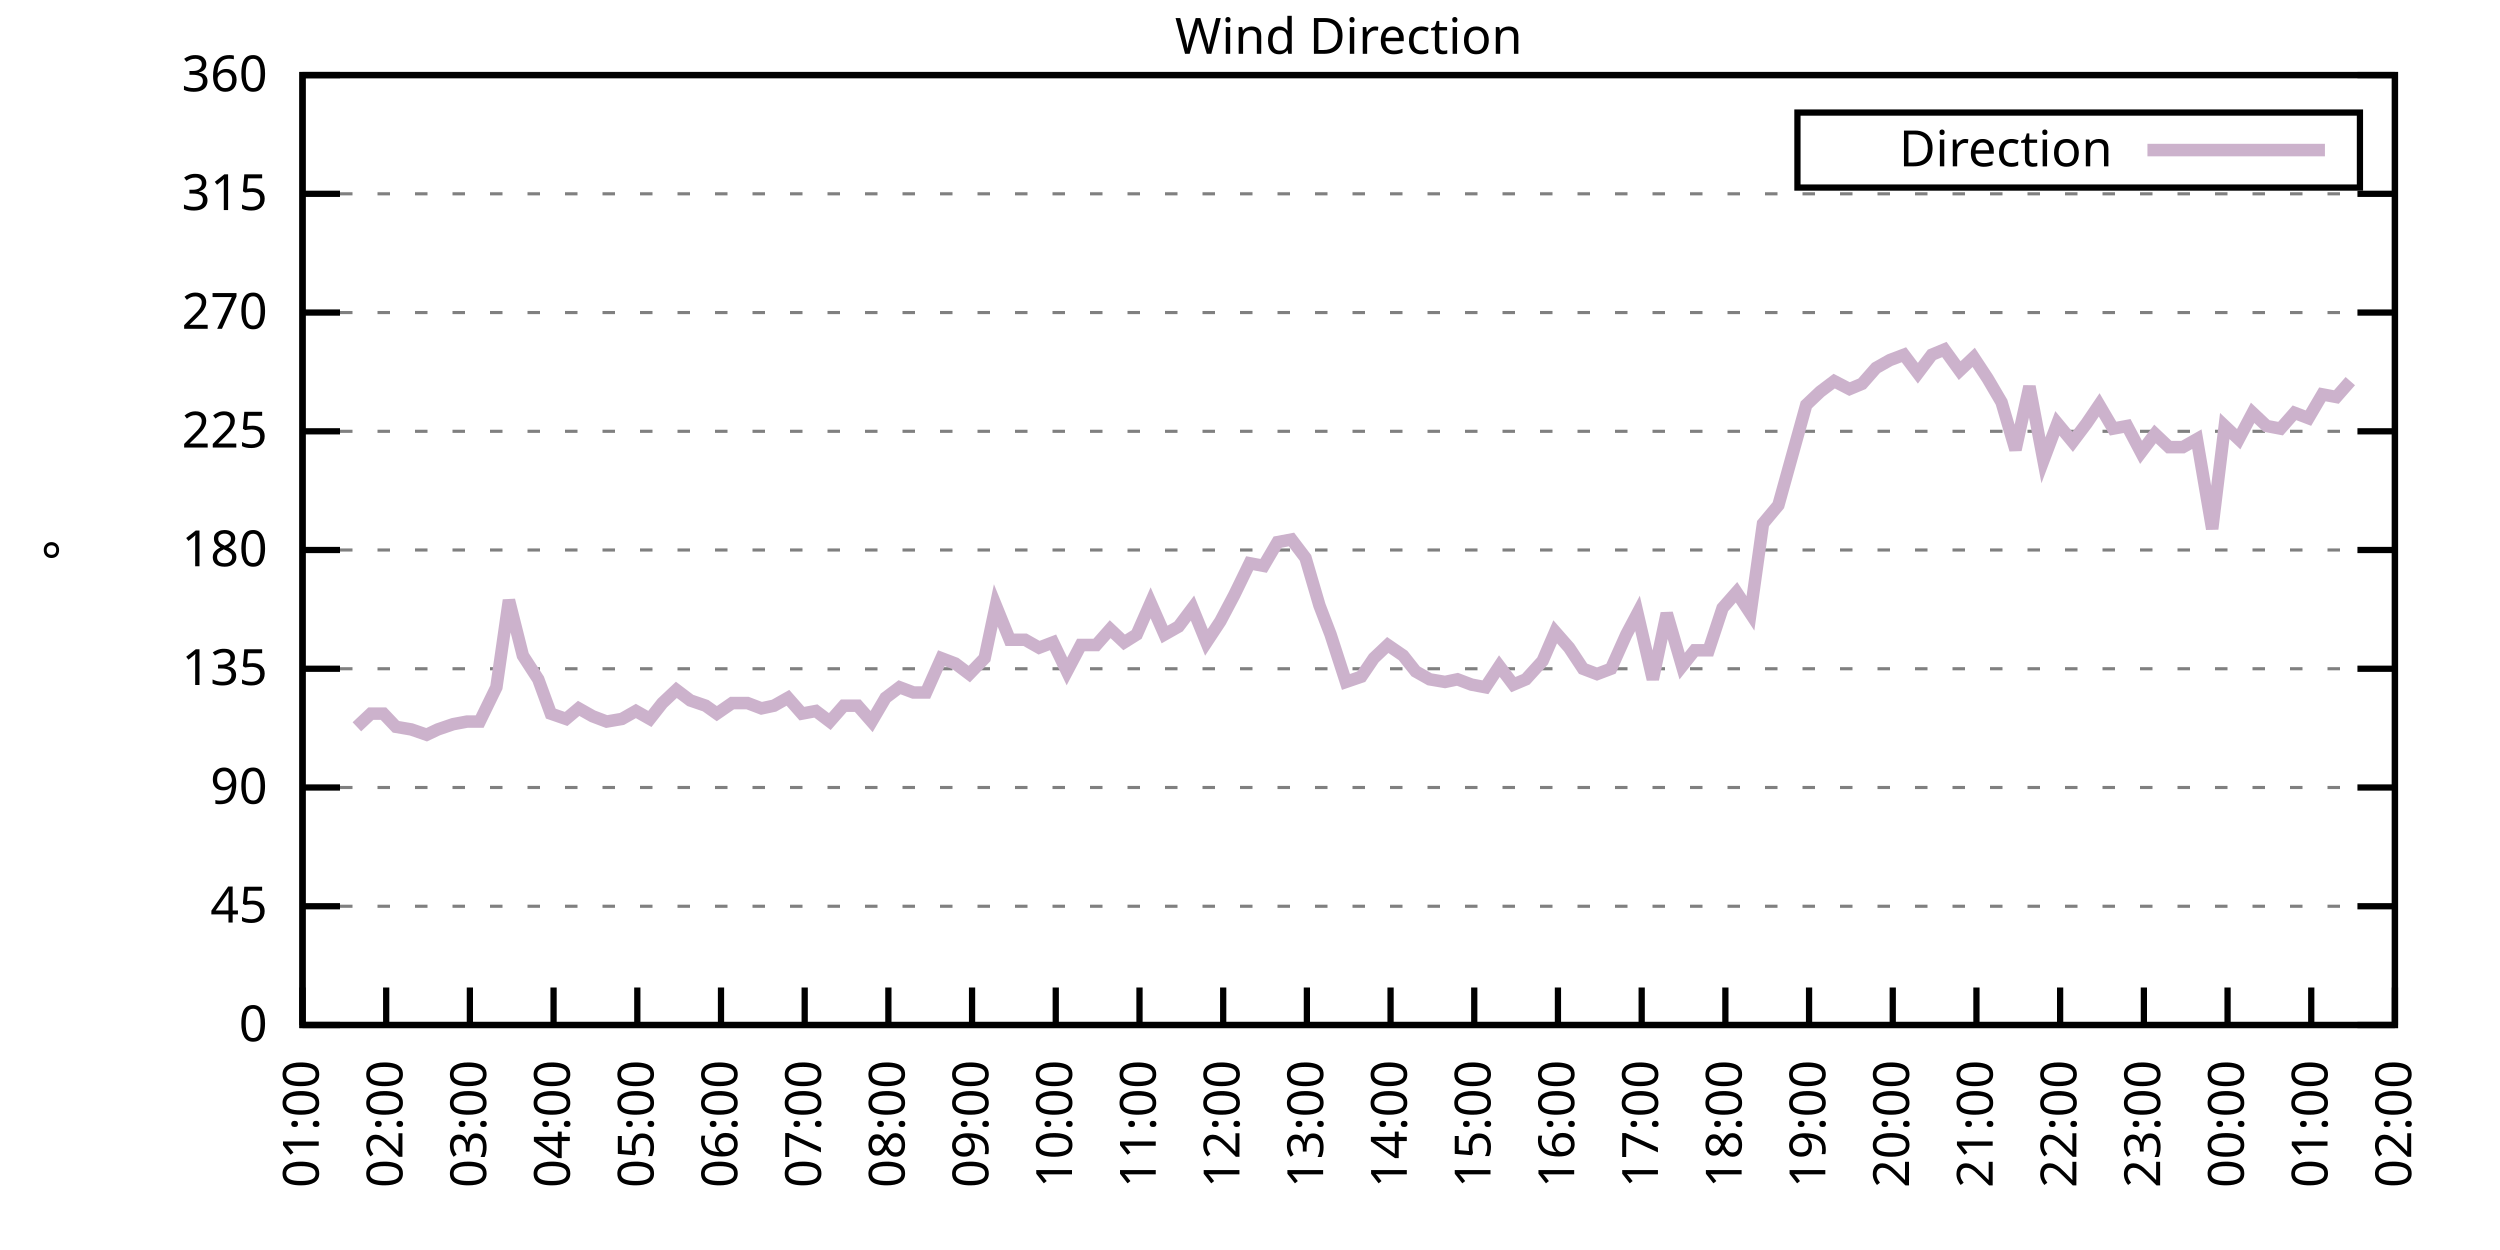
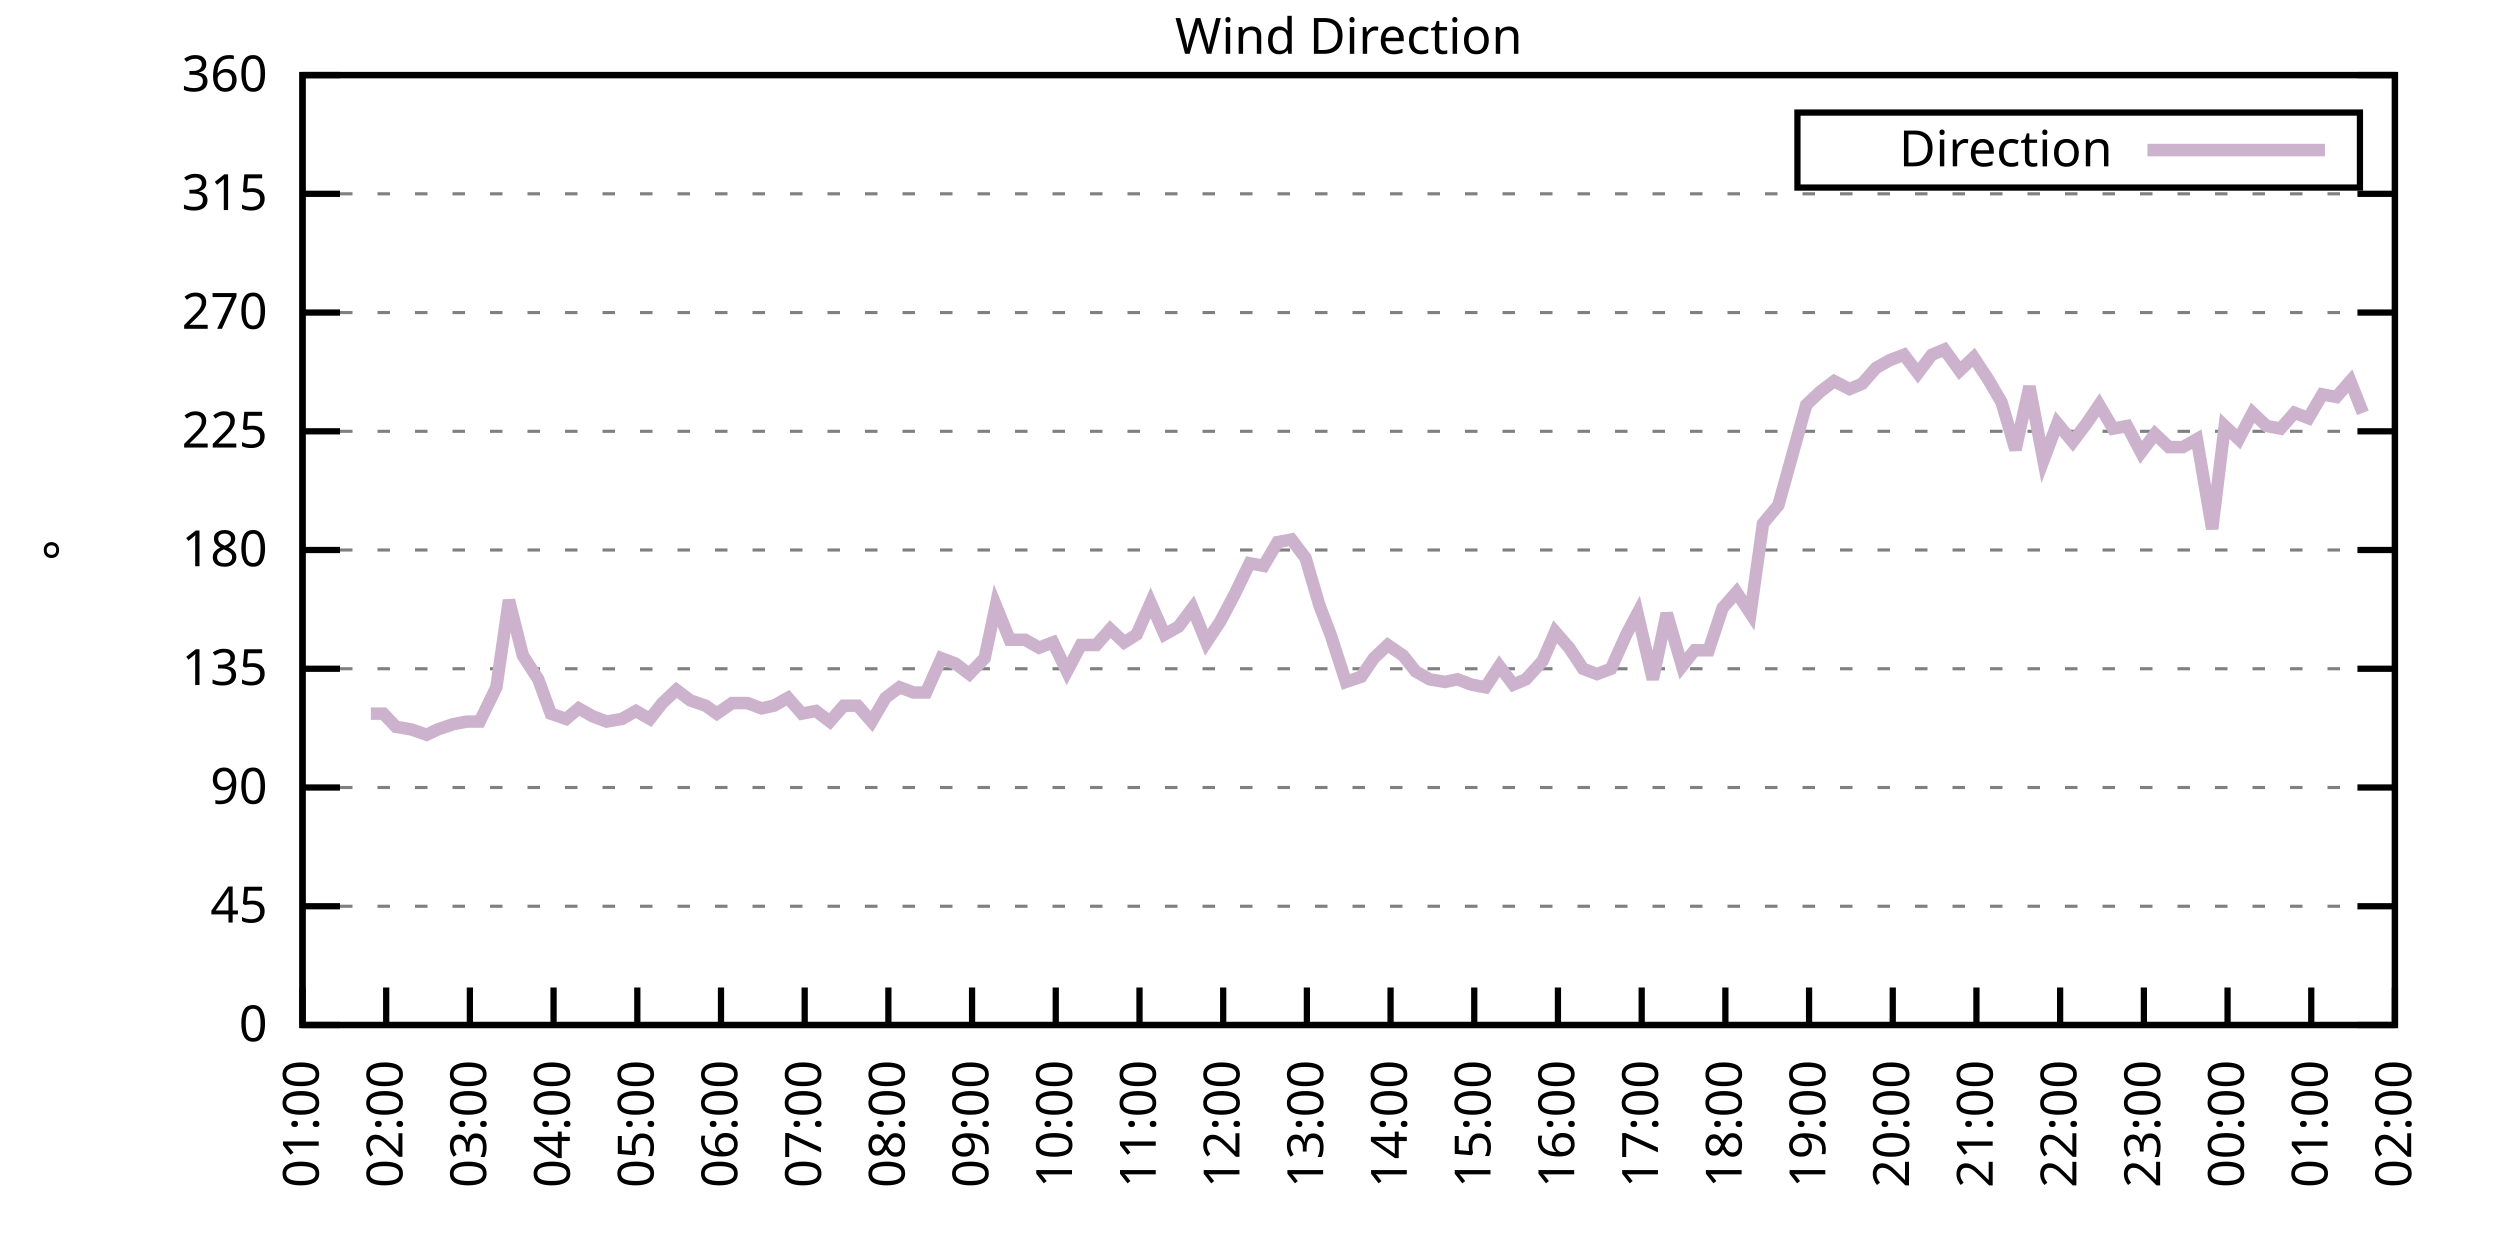
<svg xmlns="http://www.w3.org/2000/svg" xmlns:xlink="http://www.w3.org/1999/xlink" width="400" height="200" viewBox="0 0 400 200">
  <g id="gnuplot_canvas">
    <rect x="0" y="0" width="400" height="200" fill="none" />
    <defs>
      <circle id="gpDot" r="0.5" stroke-width="0.5" stroke="currentColor" />
      <path id="gpPt0" stroke-width="0.333" stroke="currentColor" d="M-1,0 h2 M0,-1 v2" />
      <path id="gpPt1" stroke-width="0.333" stroke="currentColor" d="M-1,-1 L1,1 M1,-1 L-1,1" />
      <path id="gpPt2" stroke-width="0.333" stroke="currentColor" d="M-1,0 L1,0 M0,-1 L0,1 M-1,-1 L1,1 M-1,1 L1,-1" />
      <rect id="gpPt3" stroke-width="0.333" stroke="currentColor" x="-1" y="-1" width="2" height="2" />
      <rect id="gpPt4" stroke-width="0.333" stroke="currentColor" fill="currentColor" x="-1" y="-1" width="2" height="2" />
      <circle id="gpPt5" stroke-width="0.333" stroke="currentColor" cx="0" cy="0" r="1" />
      <use xlink:href="#gpPt5" id="gpPt6" fill="currentColor" stroke="none" />
      <path id="gpPt7" stroke-width="0.333" stroke="currentColor" d="M0,-1.33 L-1.33,0.67 L1.33,0.67 z" />
      <use xlink:href="#gpPt7" id="gpPt8" fill="currentColor" stroke="none" />
      <use xlink:href="#gpPt7" id="gpPt9" stroke="currentColor" transform="rotate(180)" />
      <use xlink:href="#gpPt9" id="gpPt10" fill="currentColor" stroke="none" />
      <use xlink:href="#gpPt3" id="gpPt11" stroke="currentColor" transform="rotate(45)" />
      <use xlink:href="#gpPt11" id="gpPt12" fill="currentColor" stroke="none" />
      <path id="gpPt13" stroke-width="0.333" stroke="currentColor" d="M0,1.330 L1.265,0.411 L0.782,-1.067 L-0.782,-1.076 L-1.265,0.411 z" />
      <use xlink:href="#gpPt13" id="gpPt14" fill="currentColor" stroke="none" />
      <filter id="textbox" filterUnits="objectBoundingBox" x="0" y="0" height="1" width="1">
        <feFlood flood-color="white" flood-opacity="1" result="bgnd" />
        <feComposite in="SourceGraphic" in2="bgnd" operator="atop" />
      </filter>
      <filter id="greybox" filterUnits="objectBoundingBox" x="0" y="0" height="1" width="1">
        <feFlood flood-color="lightgrey" flood-opacity="1" result="grey" />
        <feComposite in="SourceGraphic" in2="grey" operator="atop" />
      </filter>
    </defs>
    <g fill="none" color="white" stroke="currentColor" stroke-width="1.00" stroke-linecap="butt" stroke-linejoin="miter">
</g>
    <g fill="none" color="black" stroke="currentColor" stroke-width="1.00" stroke-linecap="butt" stroke-linejoin="miter">
      <g stroke="none" shape-rendering="crispEdges">
        <polygon fill="rgb(255, 255, 255)" points="48.40,164.00 383.18,164.00 383.18,12.02 48.40,12.02 " />
      </g>
    </g>
    <g fill="none" color="black" stroke="currentColor" stroke-width="1.00" stroke-linecap="butt" stroke-linejoin="miter">
</g>
    <g fill="none" color="black" stroke="black" stroke-width="0.50" stroke-linecap="butt" stroke-linejoin="miter">
</g>
    <g fill="none" color="gray" stroke="currentColor" stroke-width="0.50" stroke-linecap="butt" stroke-linejoin="miter">
      <path stroke="gray" stroke-dasharray="2,4" class="gridline" d="M48.40,164.00 L383.19,164.00  " />
    </g>
    <g fill="none" color="gray" stroke="gray" stroke-width="1.00" stroke-linecap="butt" stroke-linejoin="miter">
</g>
    <g fill="none" color="black" stroke="currentColor" stroke-width="1.00" stroke-linecap="butt" stroke-linejoin="miter">
      <path stroke="black" d="M48.40,164.00 L54.40,164.00 M383.19,164.00 L377.19,164.00  " />
      <g transform="translate(42.80,166.60)" stroke="none" fill="black" font-family="Sans" font-size="8.00" text-anchor="end">
        <text>
          <tspan font-family="Sans"> 0</tspan>
        </text>
      </g>
    </g>
    <g fill="none" color="black" stroke="currentColor" stroke-width="1.00" stroke-linecap="butt" stroke-linejoin="miter">
</g>
    <g fill="none" color="black" stroke="black" stroke-width="0.50" stroke-linecap="butt" stroke-linejoin="miter">
</g>
    <g fill="none" color="gray" stroke="currentColor" stroke-width="0.50" stroke-linecap="butt" stroke-linejoin="miter">
      <path stroke="gray" stroke-dasharray="2,4" class="gridline" d="M48.40,145.00 L383.19,145.00  " />
    </g>
    <g fill="none" color="gray" stroke="gray" stroke-width="1.00" stroke-linecap="butt" stroke-linejoin="miter">
</g>
    <g fill="none" color="black" stroke="currentColor" stroke-width="1.00" stroke-linecap="butt" stroke-linejoin="miter">
      <path stroke="black" d="M48.40,145.00 L54.40,145.00 M383.19,145.00 L377.19,145.00  " />
      <g transform="translate(42.80,147.60)" stroke="none" fill="black" font-family="Sans" font-size="8.00" text-anchor="end">
        <text>
          <tspan font-family="Sans"> 45</tspan>
        </text>
      </g>
    </g>
    <g fill="none" color="black" stroke="currentColor" stroke-width="1.00" stroke-linecap="butt" stroke-linejoin="miter">
</g>
    <g fill="none" color="black" stroke="black" stroke-width="0.50" stroke-linecap="butt" stroke-linejoin="miter">
</g>
    <g fill="none" color="gray" stroke="currentColor" stroke-width="0.50" stroke-linecap="butt" stroke-linejoin="miter">
      <path stroke="gray" stroke-dasharray="2,4" class="gridline" d="M48.40,126.00 L383.19,126.00  " />
    </g>
    <g fill="none" color="gray" stroke="gray" stroke-width="1.00" stroke-linecap="butt" stroke-linejoin="miter">
</g>
    <g fill="none" color="black" stroke="currentColor" stroke-width="1.00" stroke-linecap="butt" stroke-linejoin="miter">
      <path stroke="black" d="M48.40,126.00 L54.40,126.00 M383.19,126.00 L377.19,126.00  " />
      <g transform="translate(42.80,128.60)" stroke="none" fill="black" font-family="Sans" font-size="8.00" text-anchor="end">
        <text>
          <tspan font-family="Sans"> 90</tspan>
        </text>
      </g>
    </g>
    <g fill="none" color="black" stroke="currentColor" stroke-width="1.00" stroke-linecap="butt" stroke-linejoin="miter">
</g>
    <g fill="none" color="black" stroke="black" stroke-width="0.50" stroke-linecap="butt" stroke-linejoin="miter">
</g>
    <g fill="none" color="gray" stroke="currentColor" stroke-width="0.50" stroke-linecap="butt" stroke-linejoin="miter">
      <path stroke="gray" stroke-dasharray="2,4" class="gridline" d="M48.40,107.00 L383.19,107.00  " />
    </g>
    <g fill="none" color="gray" stroke="gray" stroke-width="1.00" stroke-linecap="butt" stroke-linejoin="miter">
</g>
    <g fill="none" color="black" stroke="currentColor" stroke-width="1.00" stroke-linecap="butt" stroke-linejoin="miter">
      <path stroke="black" d="M48.40,107.00 L54.40,107.00 M383.19,107.00 L377.19,107.00  " />
      <g transform="translate(42.80,109.60)" stroke="none" fill="black" font-family="Sans" font-size="8.00" text-anchor="end">
        <text>
          <tspan font-family="Sans"> 135</tspan>
        </text>
      </g>
    </g>
    <g fill="none" color="black" stroke="currentColor" stroke-width="1.00" stroke-linecap="butt" stroke-linejoin="miter">
</g>
    <g fill="none" color="black" stroke="black" stroke-width="0.50" stroke-linecap="butt" stroke-linejoin="miter">
</g>
    <g fill="none" color="gray" stroke="currentColor" stroke-width="0.50" stroke-linecap="butt" stroke-linejoin="miter">
      <path stroke="gray" stroke-dasharray="2,4" class="gridline" d="M48.40,88.00 L383.19,88.00  " />
    </g>
    <g fill="none" color="gray" stroke="gray" stroke-width="1.00" stroke-linecap="butt" stroke-linejoin="miter">
</g>
    <g fill="none" color="black" stroke="currentColor" stroke-width="1.00" stroke-linecap="butt" stroke-linejoin="miter">
      <path stroke="black" d="M48.40,88.00 L54.40,88.00 M383.19,88.00 L377.19,88.00  " />
      <g transform="translate(42.80,90.60)" stroke="none" fill="black" font-family="Sans" font-size="8.00" text-anchor="end">
        <text>
          <tspan font-family="Sans"> 180</tspan>
        </text>
      </g>
    </g>
    <g fill="none" color="black" stroke="currentColor" stroke-width="1.00" stroke-linecap="butt" stroke-linejoin="miter">
</g>
    <g fill="none" color="black" stroke="black" stroke-width="0.50" stroke-linecap="butt" stroke-linejoin="miter">
</g>
    <g fill="none" color="gray" stroke="currentColor" stroke-width="0.50" stroke-linecap="butt" stroke-linejoin="miter">
      <path stroke="gray" stroke-dasharray="2,4" class="gridline" d="M48.40,69.01 L383.19,69.01  " />
    </g>
    <g fill="none" color="gray" stroke="gray" stroke-width="1.00" stroke-linecap="butt" stroke-linejoin="miter">
</g>
    <g fill="none" color="black" stroke="currentColor" stroke-width="1.00" stroke-linecap="butt" stroke-linejoin="miter">
      <path stroke="black" d="M48.40,69.01 L54.40,69.01 M383.19,69.01 L377.19,69.01  " />
      <g transform="translate(42.80,71.61)" stroke="none" fill="black" font-family="Sans" font-size="8.00" text-anchor="end">
        <text>
          <tspan font-family="Sans"> 225</tspan>
        </text>
      </g>
    </g>
    <g fill="none" color="black" stroke="currentColor" stroke-width="1.00" stroke-linecap="butt" stroke-linejoin="miter">
</g>
    <g fill="none" color="black" stroke="black" stroke-width="0.50" stroke-linecap="butt" stroke-linejoin="miter">
</g>
    <g fill="none" color="gray" stroke="currentColor" stroke-width="0.50" stroke-linecap="butt" stroke-linejoin="miter">
      <path stroke="gray" stroke-dasharray="2,4" class="gridline" d="M48.40,50.01 L383.19,50.01  " />
    </g>
    <g fill="none" color="gray" stroke="gray" stroke-width="1.00" stroke-linecap="butt" stroke-linejoin="miter">
</g>
    <g fill="none" color="black" stroke="currentColor" stroke-width="1.00" stroke-linecap="butt" stroke-linejoin="miter">
      <path stroke="black" d="M48.40,50.01 L54.40,50.01 M383.19,50.01 L377.19,50.01  " />
      <g transform="translate(42.80,52.61)" stroke="none" fill="black" font-family="Sans" font-size="8.00" text-anchor="end">
        <text>
          <tspan font-family="Sans"> 270</tspan>
        </text>
      </g>
    </g>
    <g fill="none" color="black" stroke="currentColor" stroke-width="1.00" stroke-linecap="butt" stroke-linejoin="miter">
</g>
    <g fill="none" color="black" stroke="black" stroke-width="0.50" stroke-linecap="butt" stroke-linejoin="miter">
</g>
    <g fill="none" color="gray" stroke="currentColor" stroke-width="0.50" stroke-linecap="butt" stroke-linejoin="miter">
      <path stroke="gray" stroke-dasharray="2,4" class="gridline" d="M48.40,31.01 L383.19,31.01  " />
    </g>
    <g fill="none" color="gray" stroke="gray" stroke-width="1.00" stroke-linecap="butt" stroke-linejoin="miter">
</g>
    <g fill="none" color="black" stroke="currentColor" stroke-width="1.00" stroke-linecap="butt" stroke-linejoin="miter">
      <path stroke="black" d="M48.40,31.01 L54.40,31.01 M383.19,31.01 L377.19,31.01  " />
      <g transform="translate(42.80,33.61)" stroke="none" fill="black" font-family="Sans" font-size="8.00" text-anchor="end">
        <text>
          <tspan font-family="Sans"> 315</tspan>
        </text>
      </g>
    </g>
    <g fill="none" color="black" stroke="currentColor" stroke-width="1.00" stroke-linecap="butt" stroke-linejoin="miter">
</g>
    <g fill="none" color="black" stroke="black" stroke-width="0.50" stroke-linecap="butt" stroke-linejoin="miter">
</g>
    <g fill="none" color="gray" stroke="currentColor" stroke-width="0.50" stroke-linecap="butt" stroke-linejoin="miter">
      <path stroke="gray" stroke-dasharray="2,4" class="gridline" d="M48.40,12.01 L383.19,12.01  " />
    </g>
    <g fill="none" color="gray" stroke="gray" stroke-width="1.00" stroke-linecap="butt" stroke-linejoin="miter">
</g>
    <g fill="none" color="black" stroke="currentColor" stroke-width="1.00" stroke-linecap="butt" stroke-linejoin="miter">
      <path stroke="black" d="M48.40,12.01 L54.40,12.01 M383.19,12.01 L377.19,12.01  " />
      <g transform="translate(42.80,14.61)" stroke="none" fill="black" font-family="Sans" font-size="8.00" text-anchor="end">
        <text>
          <tspan font-family="Sans"> 360</tspan>
        </text>
      </g>
    </g>
    <g fill="none" color="black" stroke="currentColor" stroke-width="1.00" stroke-linecap="butt" stroke-linejoin="miter">
      <path stroke="black" d="M48.40,164.00 L48.40,158.00  " />
      <g transform="translate(51.00,169.60) rotate(270.00)" stroke="none" fill="black" font-family="Sans" font-size="8.00" text-anchor="end">
        <text>
          <tspan font-family="Sans">01:00</tspan>
        </text>
      </g>
    </g>
    <g fill="none" color="black" stroke="currentColor" stroke-width="1.00" stroke-linecap="butt" stroke-linejoin="miter">
      <path stroke="black" d="M61.79,164.00 L61.79,158.00  " />
      <g transform="translate(64.39,169.60) rotate(270.00)" stroke="none" fill="black" font-family="Sans" font-size="8.00" text-anchor="end">
        <text>
          <tspan font-family="Sans">02:00</tspan>
        </text>
      </g>
    </g>
    <g fill="none" color="black" stroke="currentColor" stroke-width="1.00" stroke-linecap="butt" stroke-linejoin="miter">
      <path stroke="black" d="M75.18,164.00 L75.18,158.00  " />
      <g transform="translate(77.78,169.60) rotate(270.00)" stroke="none" fill="black" font-family="Sans" font-size="8.00" text-anchor="end">
        <text>
          <tspan font-family="Sans">03:00</tspan>
        </text>
      </g>
    </g>
    <g fill="none" color="black" stroke="currentColor" stroke-width="1.00" stroke-linecap="butt" stroke-linejoin="miter">
      <path stroke="black" d="M88.57,164.00 L88.57,158.00  " />
      <g transform="translate(91.17,169.60) rotate(270.00)" stroke="none" fill="black" font-family="Sans" font-size="8.00" text-anchor="end">
        <text>
          <tspan font-family="Sans">04:00</tspan>
        </text>
      </g>
    </g>
    <g fill="none" color="black" stroke="currentColor" stroke-width="1.00" stroke-linecap="butt" stroke-linejoin="miter">
      <path stroke="black" d="M101.97,164.00 L101.97,158.00  " />
      <g transform="translate(104.57,169.60) rotate(270.00)" stroke="none" fill="black" font-family="Sans" font-size="8.00" text-anchor="end">
        <text>
          <tspan font-family="Sans">05:00</tspan>
        </text>
      </g>
    </g>
    <g fill="none" color="black" stroke="currentColor" stroke-width="1.00" stroke-linecap="butt" stroke-linejoin="miter">
      <path stroke="black" d="M115.36,164.00 L115.36,158.00  " />
      <g transform="translate(117.96,169.60) rotate(270.00)" stroke="none" fill="black" font-family="Sans" font-size="8.00" text-anchor="end">
        <text>
          <tspan font-family="Sans">06:00</tspan>
        </text>
      </g>
    </g>
    <g fill="none" color="black" stroke="currentColor" stroke-width="1.00" stroke-linecap="butt" stroke-linejoin="miter">
      <path stroke="black" d="M128.75,164.00 L128.75,158.00  " />
      <g transform="translate(131.35,169.60) rotate(270.00)" stroke="none" fill="black" font-family="Sans" font-size="8.00" text-anchor="end">
        <text>
          <tspan font-family="Sans">07:00</tspan>
        </text>
      </g>
    </g>
    <g fill="none" color="black" stroke="currentColor" stroke-width="1.00" stroke-linecap="butt" stroke-linejoin="miter">
      <path stroke="black" d="M142.14,164.00 L142.14,158.00  " />
      <g transform="translate(144.74,169.60) rotate(270.00)" stroke="none" fill="black" font-family="Sans" font-size="8.00" text-anchor="end">
        <text>
          <tspan font-family="Sans">08:00</tspan>
        </text>
      </g>
    </g>
    <g fill="none" color="black" stroke="currentColor" stroke-width="1.00" stroke-linecap="butt" stroke-linejoin="miter">
      <path stroke="black" d="M155.53,164.00 L155.53,158.00  " />
      <g transform="translate(158.13,169.60) rotate(270.00)" stroke="none" fill="black" font-family="Sans" font-size="8.00" text-anchor="end">
        <text>
          <tspan font-family="Sans">09:00</tspan>
        </text>
      </g>
    </g>
    <g fill="none" color="black" stroke="currentColor" stroke-width="1.00" stroke-linecap="butt" stroke-linejoin="miter">
      <path stroke="black" d="M168.92,164.00 L168.92,158.00  " />
      <g transform="translate(171.52,169.60) rotate(270.00)" stroke="none" fill="black" font-family="Sans" font-size="8.00" text-anchor="end">
        <text>
          <tspan font-family="Sans">10:00</tspan>
        </text>
      </g>
    </g>
    <g fill="none" color="black" stroke="currentColor" stroke-width="1.00" stroke-linecap="butt" stroke-linejoin="miter">
      <path stroke="black" d="M182.32,164.00 L182.32,158.00  " />
      <g transform="translate(184.92,169.60) rotate(270.00)" stroke="none" fill="black" font-family="Sans" font-size="8.00" text-anchor="end">
        <text>
          <tspan font-family="Sans">11:00</tspan>
        </text>
      </g>
    </g>
    <g fill="none" color="black" stroke="currentColor" stroke-width="1.00" stroke-linecap="butt" stroke-linejoin="miter">
      <path stroke="black" d="M195.71,164.00 L195.71,158.00  " />
      <g transform="translate(198.31,169.60) rotate(270.00)" stroke="none" fill="black" font-family="Sans" font-size="8.00" text-anchor="end">
        <text>
          <tspan font-family="Sans">12:00</tspan>
        </text>
      </g>
    </g>
    <g fill="none" color="black" stroke="currentColor" stroke-width="1.00" stroke-linecap="butt" stroke-linejoin="miter">
      <path stroke="black" d="M209.10,164.00 L209.10,158.00  " />
      <g transform="translate(211.70,169.60) rotate(270.00)" stroke="none" fill="black" font-family="Sans" font-size="8.00" text-anchor="end">
        <text>
          <tspan font-family="Sans">13:00</tspan>
        </text>
      </g>
    </g>
    <g fill="none" color="black" stroke="currentColor" stroke-width="1.00" stroke-linecap="butt" stroke-linejoin="miter">
      <path stroke="black" d="M222.49,164.00 L222.49,158.00  " />
      <g transform="translate(225.09,169.60) rotate(270.00)" stroke="none" fill="black" font-family="Sans" font-size="8.00" text-anchor="end">
        <text>
          <tspan font-family="Sans">14:00</tspan>
        </text>
      </g>
    </g>
    <g fill="none" color="black" stroke="currentColor" stroke-width="1.00" stroke-linecap="butt" stroke-linejoin="miter">
      <path stroke="black" d="M235.88,164.00 L235.88,158.00  " />
      <g transform="translate(238.48,169.60) rotate(270.00)" stroke="none" fill="black" font-family="Sans" font-size="8.00" text-anchor="end">
        <text>
          <tspan font-family="Sans">15:00</tspan>
        </text>
      </g>
    </g>
    <g fill="none" color="black" stroke="currentColor" stroke-width="1.00" stroke-linecap="butt" stroke-linejoin="miter">
      <path stroke="black" d="M249.27,164.00 L249.27,158.00  " />
      <g transform="translate(251.87,169.60) rotate(270.00)" stroke="none" fill="black" font-family="Sans" font-size="8.00" text-anchor="end">
        <text>
          <tspan font-family="Sans">16:00</tspan>
        </text>
      </g>
    </g>
    <g fill="none" color="black" stroke="currentColor" stroke-width="1.00" stroke-linecap="butt" stroke-linejoin="miter">
      <path stroke="black" d="M262.67,164.00 L262.67,158.00  " />
      <g transform="translate(265.27,169.60) rotate(270.00)" stroke="none" fill="black" font-family="Sans" font-size="8.00" text-anchor="end">
        <text>
          <tspan font-family="Sans">17:00</tspan>
        </text>
      </g>
    </g>
    <g fill="none" color="black" stroke="currentColor" stroke-width="1.00" stroke-linecap="butt" stroke-linejoin="miter">
      <path stroke="black" d="M276.06,164.00 L276.06,158.00  " />
      <g transform="translate(278.66,169.60) rotate(270.00)" stroke="none" fill="black" font-family="Sans" font-size="8.00" text-anchor="end">
        <text>
          <tspan font-family="Sans">18:00</tspan>
        </text>
      </g>
    </g>
    <g fill="none" color="black" stroke="currentColor" stroke-width="1.00" stroke-linecap="butt" stroke-linejoin="miter">
      <path stroke="black" d="M289.45,164.00 L289.45,158.00  " />
      <g transform="translate(292.05,169.60) rotate(270.00)" stroke="none" fill="black" font-family="Sans" font-size="8.00" text-anchor="end">
        <text>
          <tspan font-family="Sans">19:00</tspan>
        </text>
      </g>
    </g>
    <g fill="none" color="black" stroke="currentColor" stroke-width="1.00" stroke-linecap="butt" stroke-linejoin="miter">
      <path stroke="black" d="M302.84,164.00 L302.84,158.00  " />
      <g transform="translate(305.44,169.60) rotate(270.00)" stroke="none" fill="black" font-family="Sans" font-size="8.00" text-anchor="end">
        <text>
          <tspan font-family="Sans">20:00</tspan>
        </text>
      </g>
    </g>
    <g fill="none" color="black" stroke="currentColor" stroke-width="1.00" stroke-linecap="butt" stroke-linejoin="miter">
      <path stroke="black" d="M316.23,164.00 L316.23,158.00  " />
      <g transform="translate(318.83,169.60) rotate(270.00)" stroke="none" fill="black" font-family="Sans" font-size="8.00" text-anchor="end">
        <text>
          <tspan font-family="Sans">21:00</tspan>
        </text>
      </g>
    </g>
    <g fill="none" color="black" stroke="currentColor" stroke-width="1.00" stroke-linecap="butt" stroke-linejoin="miter">
      <path stroke="black" d="M329.62,164.00 L329.62,158.00  " />
      <g transform="translate(332.22,169.60) rotate(270.00)" stroke="none" fill="black" font-family="Sans" font-size="8.00" text-anchor="end">
        <text>
          <tspan font-family="Sans">22:00</tspan>
        </text>
      </g>
    </g>
    <g fill="none" color="black" stroke="currentColor" stroke-width="1.00" stroke-linecap="butt" stroke-linejoin="miter">
      <path stroke="black" d="M343.02,164.00 L343.02,158.00  " />
      <g transform="translate(345.62,169.60) rotate(270.00)" stroke="none" fill="black" font-family="Sans" font-size="8.00" text-anchor="end">
        <text>
          <tspan font-family="Sans">23:00</tspan>
        </text>
      </g>
    </g>
    <g fill="none" color="black" stroke="currentColor" stroke-width="1.00" stroke-linecap="butt" stroke-linejoin="miter">
      <path stroke="black" d="M356.41,164.00 L356.41,158.00  " />
      <g transform="translate(359.01,169.60) rotate(270.00)" stroke="none" fill="black" font-family="Sans" font-size="8.00" text-anchor="end">
        <text>
          <tspan font-family="Sans">00:00</tspan>
        </text>
      </g>
    </g>
    <g fill="none" color="black" stroke="currentColor" stroke-width="1.00" stroke-linecap="butt" stroke-linejoin="miter">
      <path stroke="black" d="M369.80,164.00 L369.80,158.00  " />
      <g transform="translate(372.40,169.60) rotate(270.00)" stroke="none" fill="black" font-family="Sans" font-size="8.00" text-anchor="end">
        <text>
          <tspan font-family="Sans">01:00</tspan>
        </text>
      </g>
    </g>
    <g fill="none" color="black" stroke="currentColor" stroke-width="1.00" stroke-linecap="butt" stroke-linejoin="miter">
      <path stroke="black" d="M383.19,164.00 L383.19,158.00  " />
      <g transform="translate(385.79,169.60) rotate(270.00)" stroke="none" fill="black" font-family="Sans" font-size="8.00" text-anchor="end">
        <text>
          <tspan font-family="Sans">02:00</tspan>
        </text>
      </g>
    </g>
    <g fill="none" color="black" stroke="currentColor" stroke-width="1.00" stroke-linecap="butt" stroke-linejoin="miter">
</g>
    <g fill="none" color="black" stroke="currentColor" stroke-width="1.00" stroke-linecap="butt" stroke-linejoin="miter">
      <path stroke="black" d="M48.40,12.01 L48.40,164.00 L383.19,164.00 L383.19,12.01 L48.40,12.01 Z  " />
    </g>
    <g fill="none" color="black" stroke="currentColor" stroke-width="1.00" stroke-linecap="butt" stroke-linejoin="miter">
</g>
    <g fill="none" color="black" stroke="currentColor" stroke-width="1.00" stroke-linecap="butt" stroke-linejoin="miter">
      <path stroke="black" d="M287.59,30.01 L287.59,18.01 L377.59,18.01 L377.59,30.01 L287.59,30.01 Z  " />
    </g>
    <g id="Wind_direction_plot_1">
      <g fill="none" color="white" stroke="black" stroke-width="2.00" stroke-linecap="butt" stroke-linejoin="miter">
</g>
      <g fill="none" color="black" stroke="currentColor" stroke-width="2.00" stroke-linecap="butt" stroke-linejoin="miter">
        <g transform="translate(337.99,26.61)" stroke="none" fill="black" font-family="Sans" font-size="8.00" text-anchor="end">
          <text>
            <tspan font-family="Sans">Direction</tspan>
          </text>
        </g>
      </g>
      <g fill="none" color="black" stroke="currentColor" stroke-width="2.00" stroke-linecap="butt" stroke-linejoin="miter">
-         <path stroke="rgb(204, 178, 204)" d="M343.59,24.01 L371.99,24.01 M57.10,116.29 L59.34,114.18 L61.35,114.18 L63.35,116.29 L65.81,116.71 L68.26,117.56   L70.05,116.71 L72.50,115.87 L74.74,115.45 L76.75,115.45 L79.42,109.96 L81.43,96.03 L83.66,104.89 L86.12,108.69   L88.13,114.18 L90.58,115.03 L92.59,113.34 L94.82,114.60 L97.06,115.45 L99.51,115.03 L101.74,113.76 L103.98,115.03   L105.98,112.49 L108.22,110.38 L110.45,112.07 L112.90,112.91 L114.69,114.18 L117.14,112.49 L119.60,112.49 L121.83,113.34   L123.84,112.91 L126.07,111.65 L128.30,114.18 L130.54,113.76 L132.77,115.45 L135.00,112.91 L137.23,112.91 L139.46,115.45   L141.69,111.65 L143.93,109.96 L146.16,110.80 L148.17,110.80 L150.62,105.31 L152.85,106.16 L155.09,107.85 L157.54,105.31   L159.33,96.87 L161.56,102.36 L164.01,102.36 L166.25,103.63 L168.48,102.78 L170.71,107.43 L172.94,103.20 L175.40,103.20   L177.63,100.67 L179.86,102.78 L181.87,101.52 L184.10,96.45 L186.33,101.52 L188.57,100.25 L190.80,97.29 L193.03,102.78   L195.26,99.40 L197.49,95.18 L199.95,90.12 L202.18,90.54 L204.41,86.74 L206.64,86.32 L208.88,89.27 L211.11,96.87   L212.89,101.52 L215.35,109.11 L217.80,108.27 L219.81,105.31 L222.04,103.20 L224.50,104.89 L226.51,107.43 L228.74,108.69   L231.20,109.11 L233.20,108.69 L235.44,109.54 L237.67,109.96 L239.90,106.58 L242.13,109.54 L244.14,108.69 L246.82,105.74   L248.83,101.09 L251.06,103.63 L253.29,107.00 L255.52,107.85 L257.76,107.00 L260.21,101.52 L262.00,98.14 L264.45,108.69   L266.68,98.14 L269.14,106.58 L271.15,104.05 L273.38,104.05 L275.61,97.29 L277.84,94.76 L280.07,98.14 L282.08,83.78   L284.54,80.83 L289.00,64.78 L291.23,62.67 L293.47,60.98 L295.92,62.25 L297.93,61.41 L300.16,58.87 L302.39,57.61   L304.63,56.76 L306.86,59.72 L309.09,56.76 L311.10,55.92 L313.55,59.30 L315.79,57.18 L318.02,60.56 L320.25,64.36   L322.48,71.96 L324.71,61.83 L326.95,73.65 L329.18,67.74 L331.63,70.70 L333.86,67.74 L335.87,64.78 L338.10,68.58   L340.34,68.16 L342.57,72.38 L344.80,69.43 L347.03,71.54 L349.26,71.54 L351.50,70.27 L353.95,84.63 L355.96,68.16   L358.19,70.27 L360.42,66.05 L362.66,68.16 L364.89,68.58 L367.12,66.05 L369.35,66.90 L371.58,63.10 L373.82,63.52   L376.05,60.98  " />
+         <path stroke="rgb(204, 178, 204)" d="M343.59,24.01 L371.99,24.01 M59.34,114.18 L61.35,114.18 L63.35,116.29 L65.81,116.71 L68.26,117.56 L70.05,116.71   L72.50,115.87 L74.74,115.45 L76.75,115.45 L79.42,109.96 L81.43,96.03 L83.66,104.89 L86.12,108.69 L88.13,114.18   L90.58,115.03 L92.59,113.34 L94.82,114.60 L97.06,115.45 L99.51,115.03 L101.74,113.76 L103.98,115.03 L105.98,112.49   L108.22,110.38 L110.45,112.07 L112.90,112.91 L114.69,114.18 L117.14,112.49 L119.60,112.49 L121.83,113.34 L123.84,112.91   L126.07,111.65 L128.30,114.18 L130.54,113.76 L132.77,115.45 L135.00,112.91 L137.23,112.91 L139.46,115.45 L141.69,111.65   L143.93,109.96 L146.16,110.80 L148.17,110.80 L150.62,105.31 L152.85,106.16 L155.09,107.85 L157.54,105.31 L159.33,96.87   L161.56,102.36 L164.01,102.36 L166.25,103.63 L168.48,102.78 L170.71,107.43 L172.94,103.20 L175.40,103.20 L177.63,100.67   L179.86,102.78 L181.87,101.52 L184.10,96.45 L186.33,101.52 L188.57,100.25 L190.80,97.29 L193.03,102.78 L195.26,99.40   L197.49,95.18 L199.95,90.12 L202.18,90.54 L204.41,86.74 L206.64,86.32 L208.88,89.27 L211.11,96.87 L212.89,101.52   L215.35,109.11 L217.80,108.27 L219.81,105.31 L222.04,103.20 L224.50,104.89 L226.51,107.43 L228.74,108.69 L231.20,109.11   L233.20,108.69 L235.44,109.54 L237.67,109.96 L239.90,106.58 L242.13,109.54 L244.14,108.69 L246.82,105.74 L248.83,101.09   L251.06,103.63 L253.29,107.00 L255.52,107.85 L257.76,107.00 L260.21,101.52 L262.00,98.14 L264.45,108.69 L266.68,98.14   L269.14,106.58 L271.15,104.05 L273.38,104.05 L275.61,97.29 L277.84,94.76 L280.07,98.14 L282.08,83.78 L284.54,80.83   L289.00,64.78 L291.23,62.67 L293.47,60.98 L295.92,62.25 L297.93,61.41 L300.16,58.87 L302.39,57.61 L304.63,56.76   L306.86,59.72 L309.09,56.76 L311.10,55.92 L313.55,59.30 L315.79,57.18 L318.02,60.56 L320.25,64.36 L322.48,71.96   L324.71,61.83 L326.95,73.65 L329.18,67.74 L331.63,70.70 L333.86,67.74 L335.87,64.78 L338.10,68.58 L340.34,68.16   L342.57,72.38 L344.80,69.43 L347.03,71.54 L349.26,71.54 L351.50,70.27 L353.95,84.63 L355.96,68.16 L358.19,70.27   L360.42,66.05 L362.66,68.16 L364.89,68.58 L367.12,66.05 L369.35,66.90 L371.58,63.10 L373.82,63.52 L376.05,60.98   L378.06,66.05  " />
      </g>
    </g>
    <g fill="none" color="black" stroke="currentColor" stroke-width="2.00" stroke-linecap="butt" stroke-linejoin="miter">
</g>
    <g fill="none" color="black" stroke="black" stroke-width="1.00" stroke-linecap="butt" stroke-linejoin="miter">
</g>
    <g fill="none" color="black" stroke="currentColor" stroke-width="1.00" stroke-linecap="butt" stroke-linejoin="miter">
      <path stroke="black" d="M48.40,12.01 L48.40,164.00 L383.19,164.00 L383.19,12.01 L48.40,12.01 Z  " />
      <g transform="translate(12.80,88.01) rotate(270.00)" stroke="none" fill="black" font-family="Sans" font-size="8.00" text-anchor="middle">
        <text>
          <tspan font-family="Sans">°</tspan>
        </text>
      </g>
    </g>
    <g fill="none" color="black" stroke="currentColor" stroke-width="1.00" stroke-linecap="butt" stroke-linejoin="miter">
</g>
    <g fill="none" color="black" stroke="currentColor" stroke-width="1.00" stroke-linecap="butt" stroke-linejoin="miter">
      <g transform="translate(215.79,8.61)" stroke="none" fill="black" font-family="Sans" font-size="8.00" text-anchor="middle">
        <text>
          <tspan font-family="Sans">Wind Direction</tspan>
        </text>
      </g>
    </g>
    <g fill="none" color="black" stroke="currentColor" stroke-width="1.00" stroke-linecap="butt" stroke-linejoin="miter">
</g>
  </g>
</svg>
